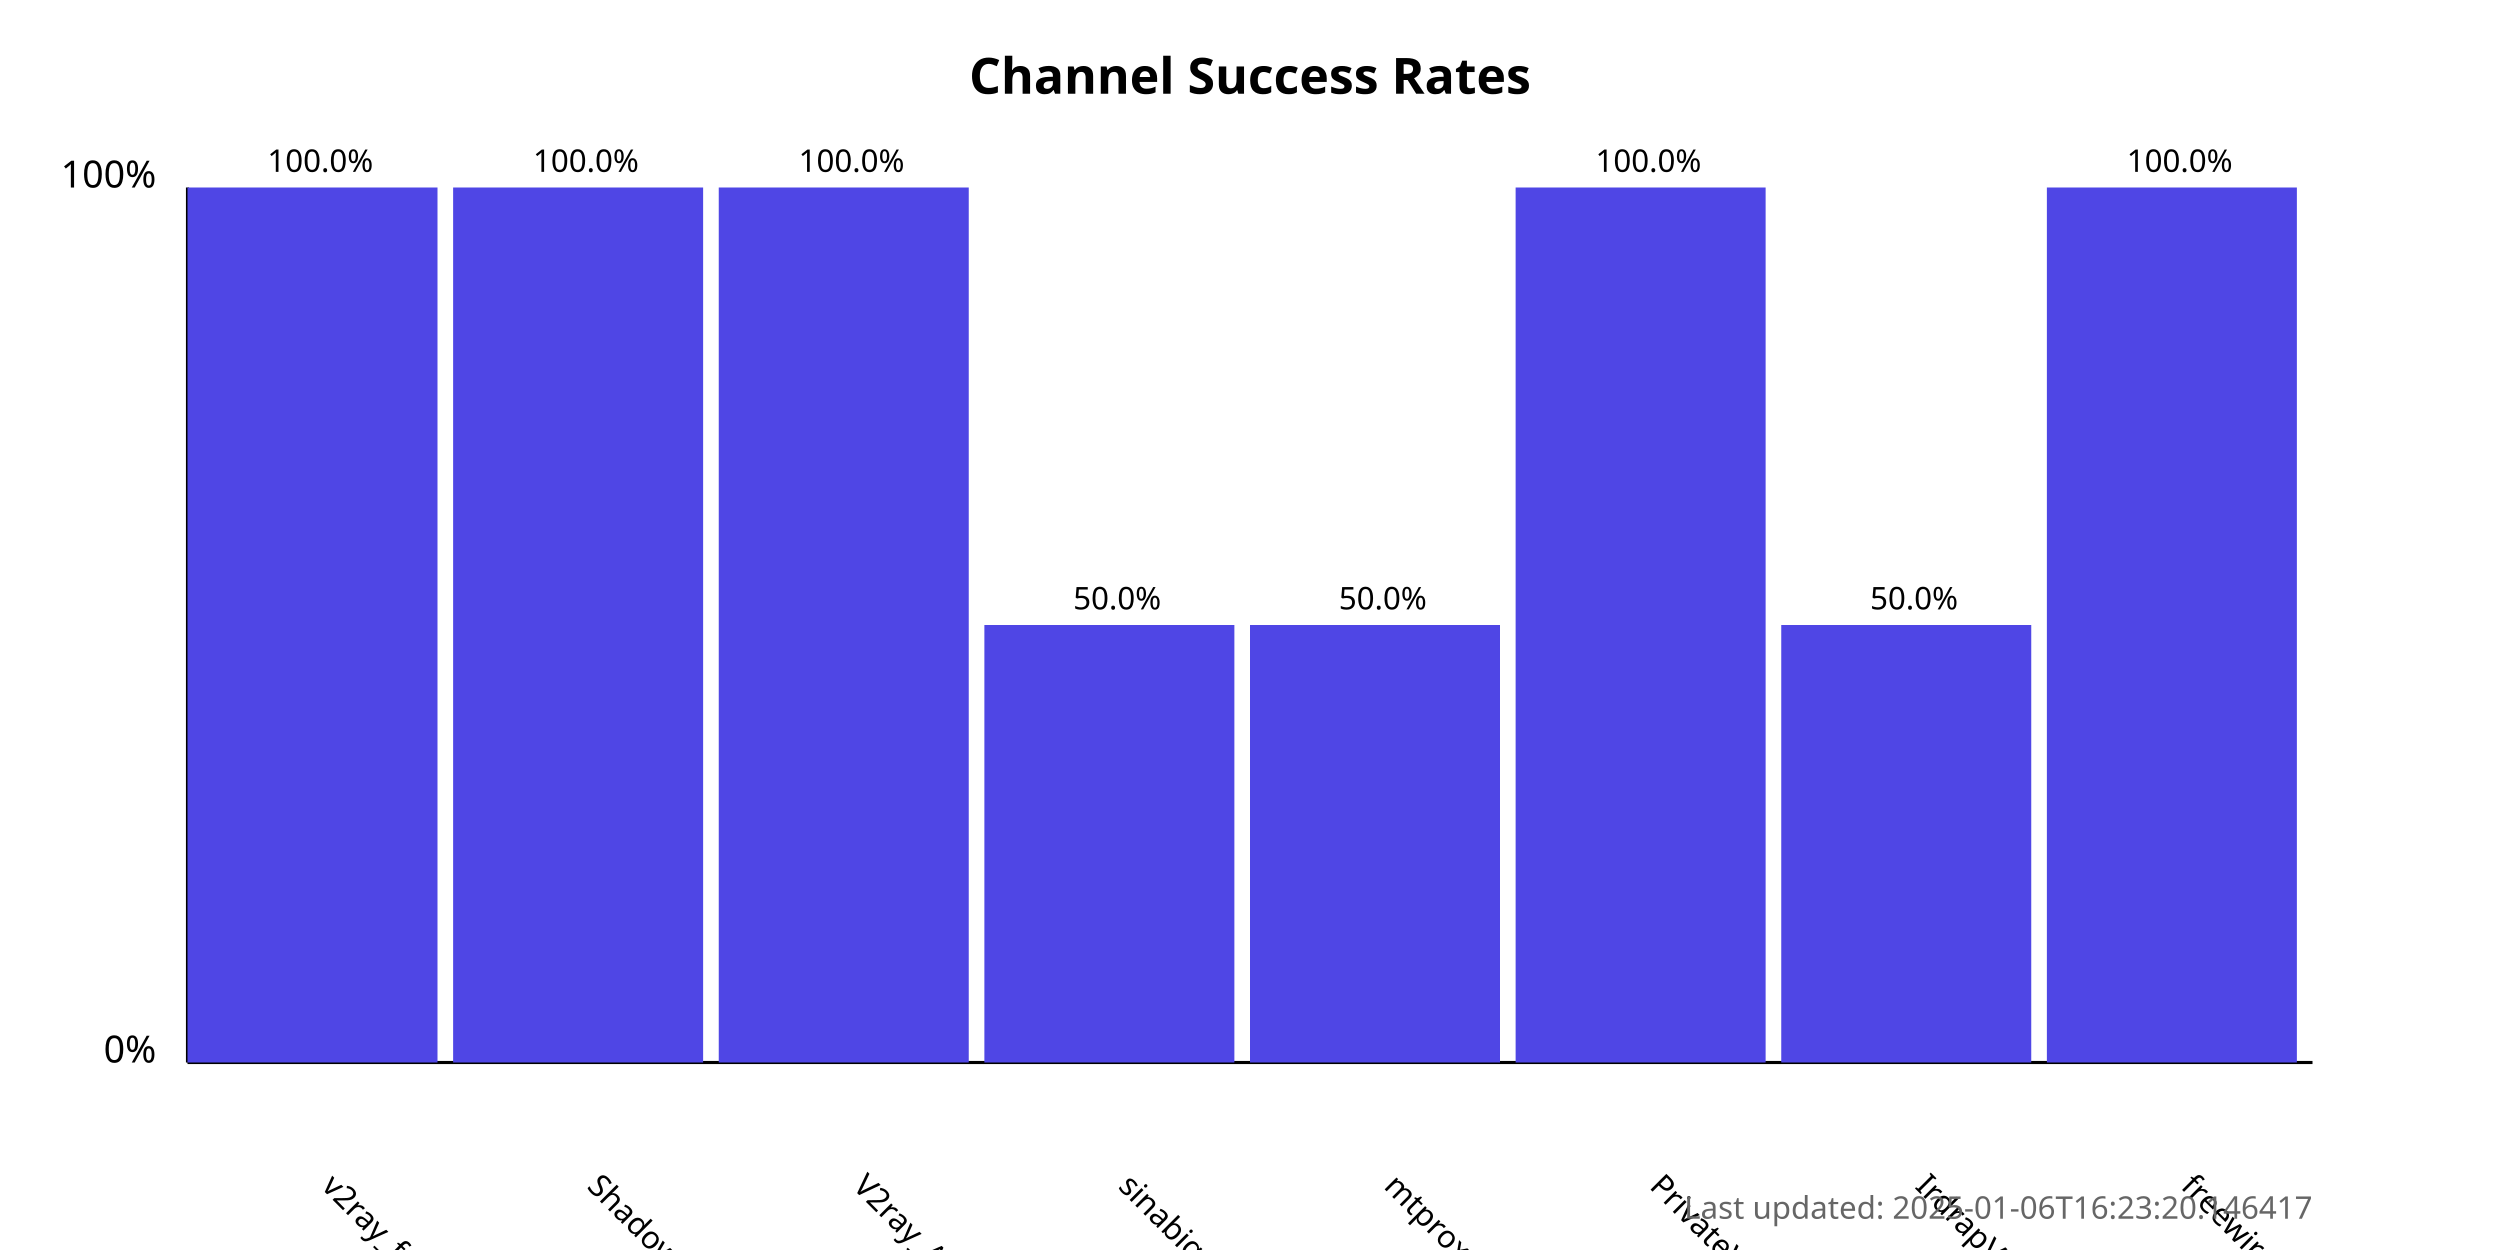
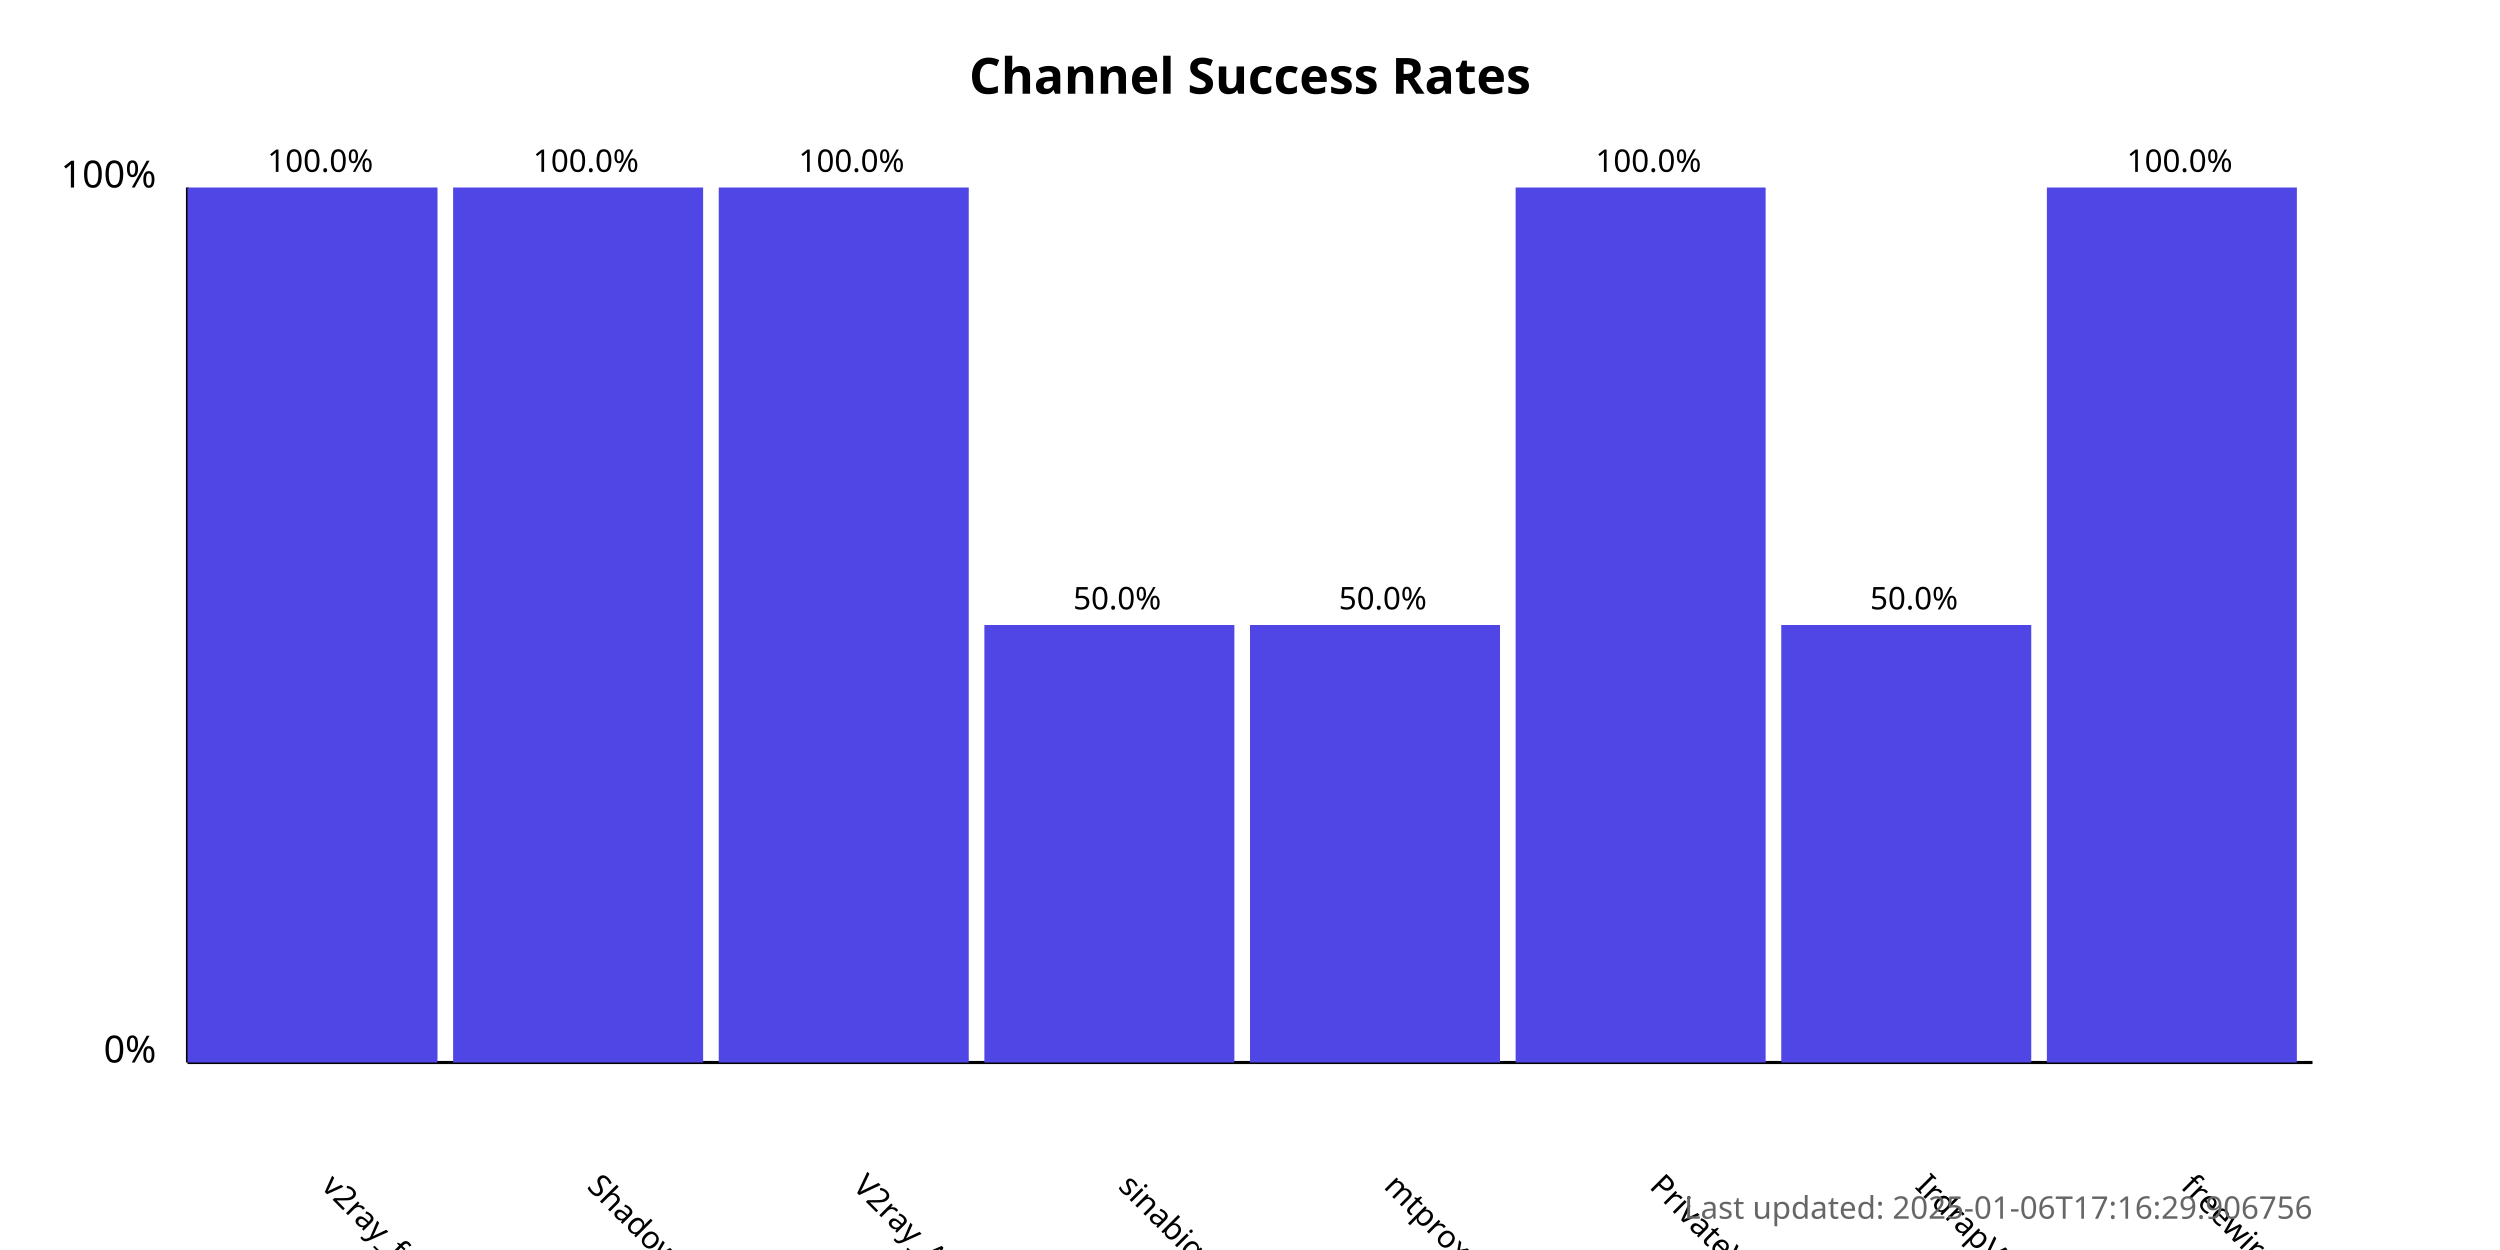
<svg xmlns="http://www.w3.org/2000/svg" width="800" height="400">
  <style>
            .chart-title { font: bold 16px sans-serif; }
            .axis-label { font: 12px sans-serif; }
            .tick-label { font: 10px sans-serif; }
            .bar { fill: #4f46e5; }
            .bar:hover { fill: #6366f1; }
            .timestamp { font: 10px sans-serif; fill: #666; }
        </style>
  <text x="400.0" y="30" text-anchor="middle" class="chart-title">
            Channel Success Rates
        </text>
  <line x1="60" y1="340" x2="60" y2="60" stroke="black" stroke-width="1" />
  <line x1="60" y1="340" x2="740" y2="340" stroke="black" stroke-width="1" />
  <text x="50" y="340" text-anchor="end" class="axis-label">0%</text>
  <text x="50" y="60" text-anchor="end" class="axis-label">100%</text>
  <g>
    <rect x="60" y="60.0" width="80.0" height="280.0" class="bar" />
    <text x="102.5" y="380" transform="rotate(45, 102.5, 380)" text-anchor="start" class="tick-label">
                v2ray_free_conf
            </text>
    <text x="102.5" y="55.0" text-anchor="middle" class="tick-label">
                100.0%
            </text>
  </g>
  <g>
    <rect x="145.0" y="60.0" width="80.0" height="280.0" class="bar" />
    <text x="187.5" y="380" transform="rotate(45, 187.5, 380)" text-anchor="start" class="tick-label">
                ShadowProxy66
            </text>
    <text x="187.5" y="55.0" text-anchor="middle" class="tick-label">
                100.0%
            </text>
  </g>
  <g>
    <rect x="230.0" y="60.0" width="80.0" height="280.0" class="bar" />
    <text x="272.5" y="380" transform="rotate(45, 272.5, 380)" text-anchor="start" class="tick-label">
                V2ray_Alpha
            </text>
    <text x="272.5" y="55.0" text-anchor="middle" class="tick-label">
                100.0%
            </text>
  </g>
  <g>
    <rect x="315.0" y="200.0" width="80.0" height="140.0" class="bar" />
    <text x="357.5" y="380" transform="rotate(45, 357.5, 380)" text-anchor="start" class="tick-label">
                sinabigo
            </text>
    <text x="357.5" y="195.0" text-anchor="middle" class="tick-label">
                50.0%
            </text>
  </g>
  <g>
    <rect x="400.0" y="200.0" width="80.0" height="140.0" class="bar" />
    <text x="442.5" y="380" transform="rotate(45, 442.5, 380)" text-anchor="start" class="tick-label">
                mtproxy_lists
            </text>
    <text x="442.5" y="195.0" text-anchor="middle" class="tick-label">
                50.0%
            </text>
  </g>
  <g>
    <rect x="485.0" y="60.0" width="80.0" height="280.0" class="bar" />
    <text x="527.5" y="380" transform="rotate(45, 527.5, 380)" text-anchor="start" class="tick-label">
                PrivateVPNs
            </text>
    <text x="527.5" y="55.0" text-anchor="middle" class="tick-label">
                100.0%
            </text>
  </g>
  <g>
    <rect x="570.0" y="200.0" width="80.0" height="140.0" class="bar" />
    <text x="612.5" y="380" transform="rotate(45, 612.5, 380)" text-anchor="start" class="tick-label">
                IrdrapVPNnews
            </text>
    <text x="612.5" y="195.0" text-anchor="middle" class="tick-label">
                50.0%
            </text>
  </g>
  <g>
    <rect x="655.0" y="60.0" width="80.0" height="280.0" class="bar" />
    <text x="697.5" y="380" transform="rotate(45, 697.5, 380)" text-anchor="start" class="tick-label">
                freewireguard
            </text>
    <text x="697.5" y="55.0" text-anchor="middle" class="tick-label">
                100.0%
            </text>
  </g>
  <text x="740" y="390" text-anchor="end" class="timestamp">
-             Last updated: 2025-01-06T16:23:20.146417
+             Last updated: 2025-01-06T17:16:29.906756
        </text>
</svg>
